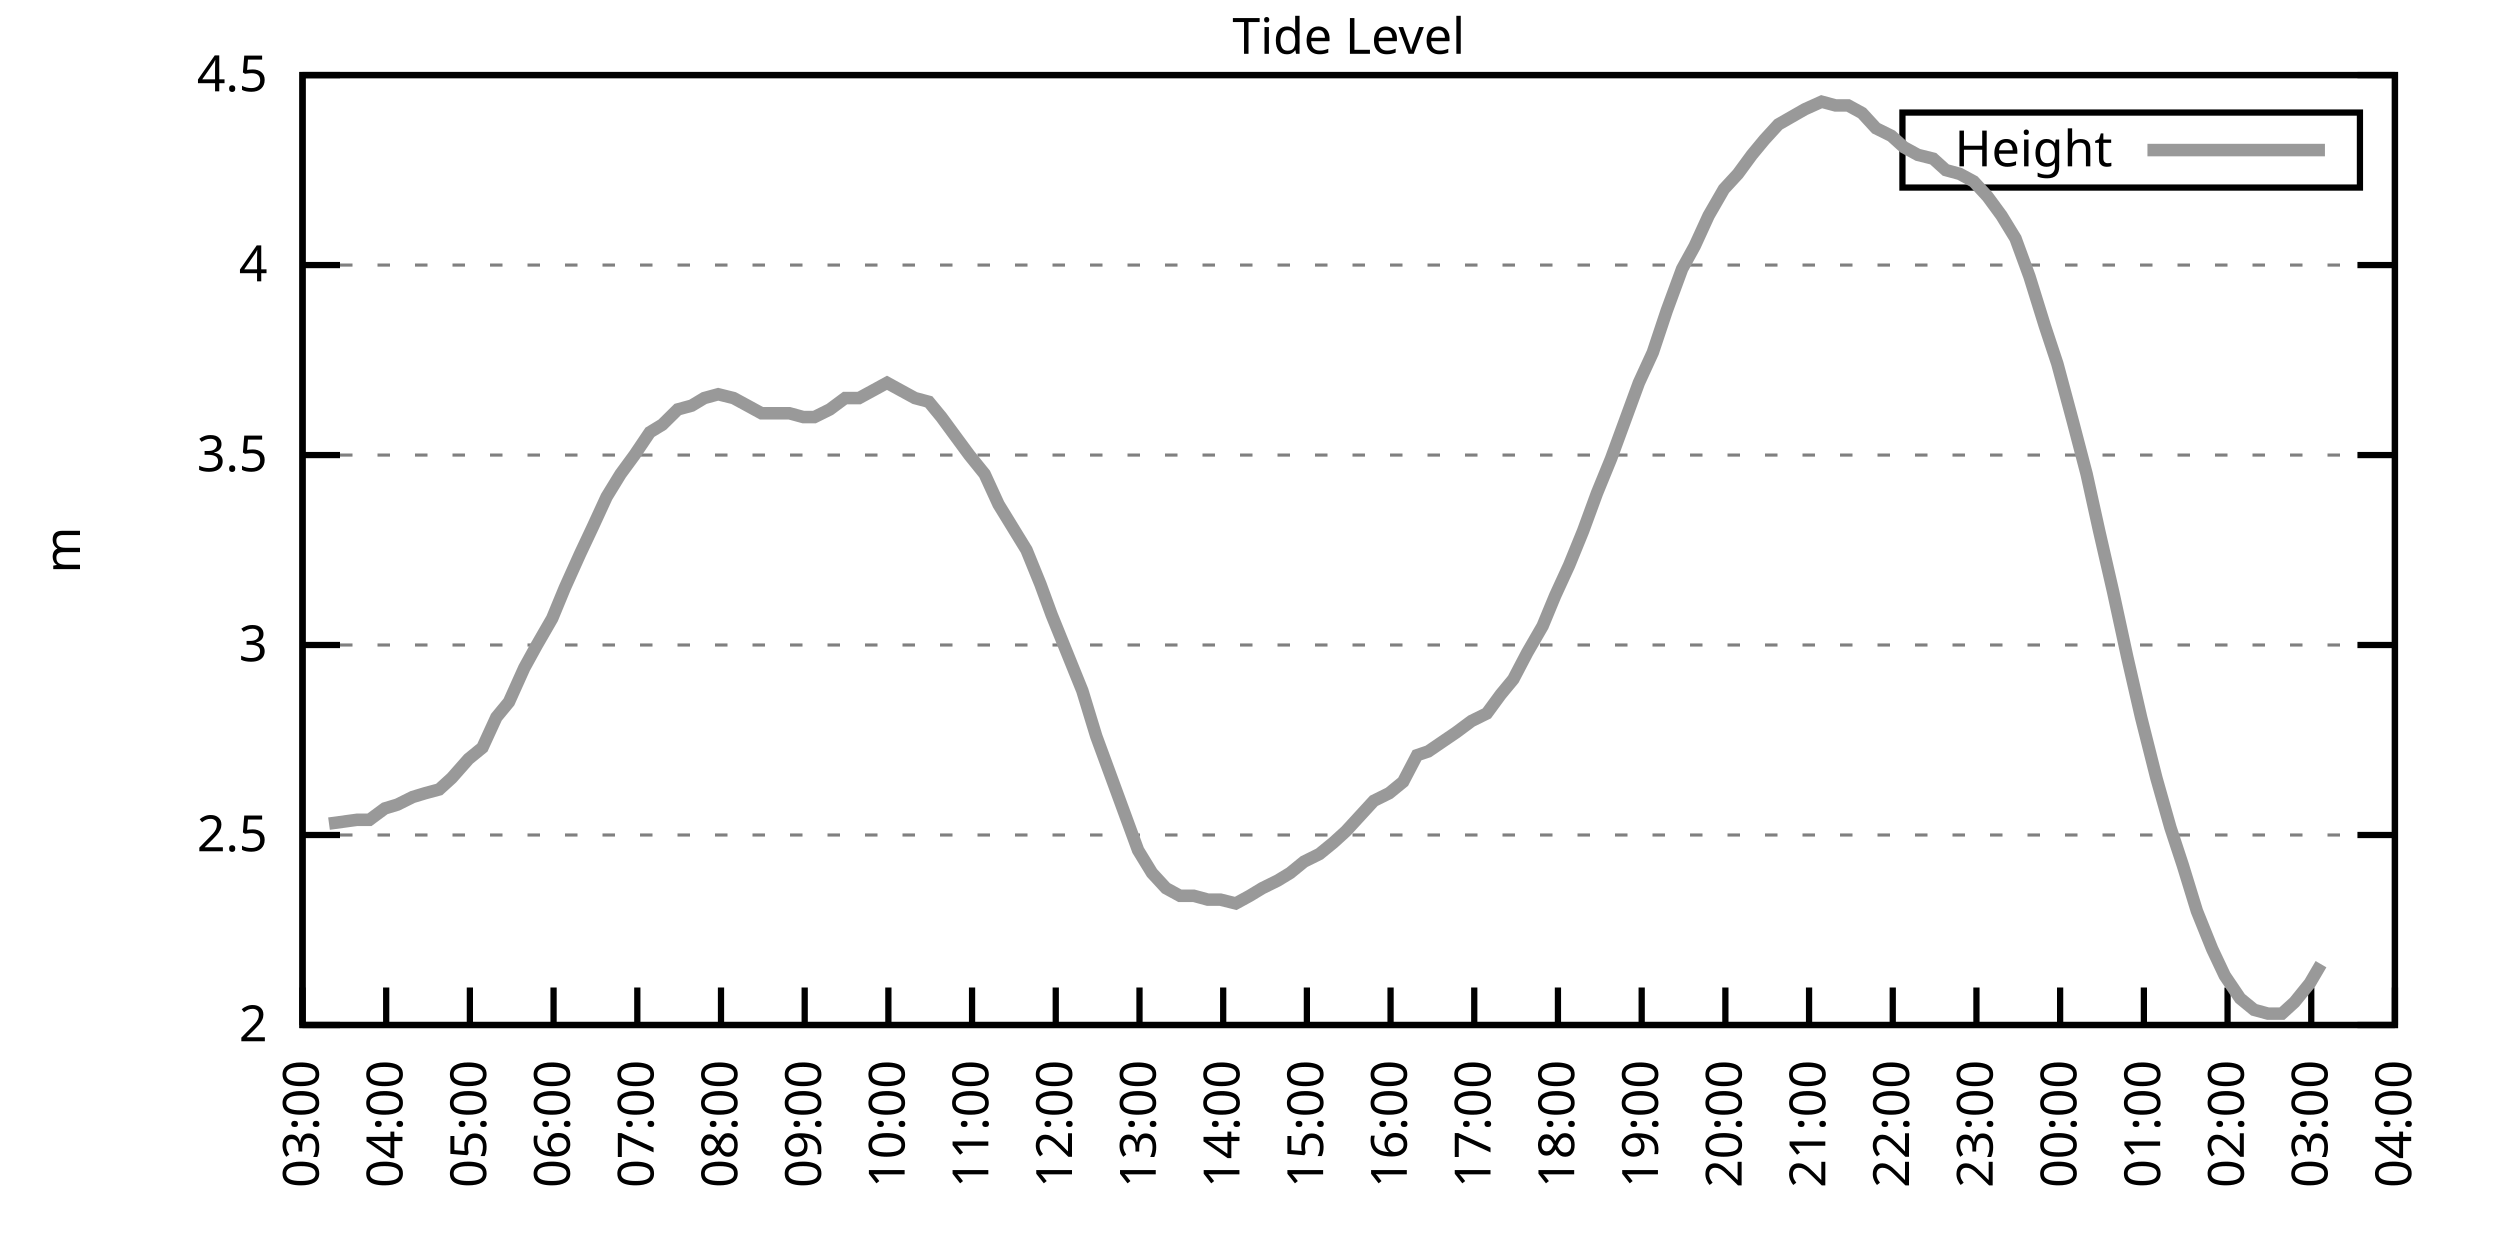
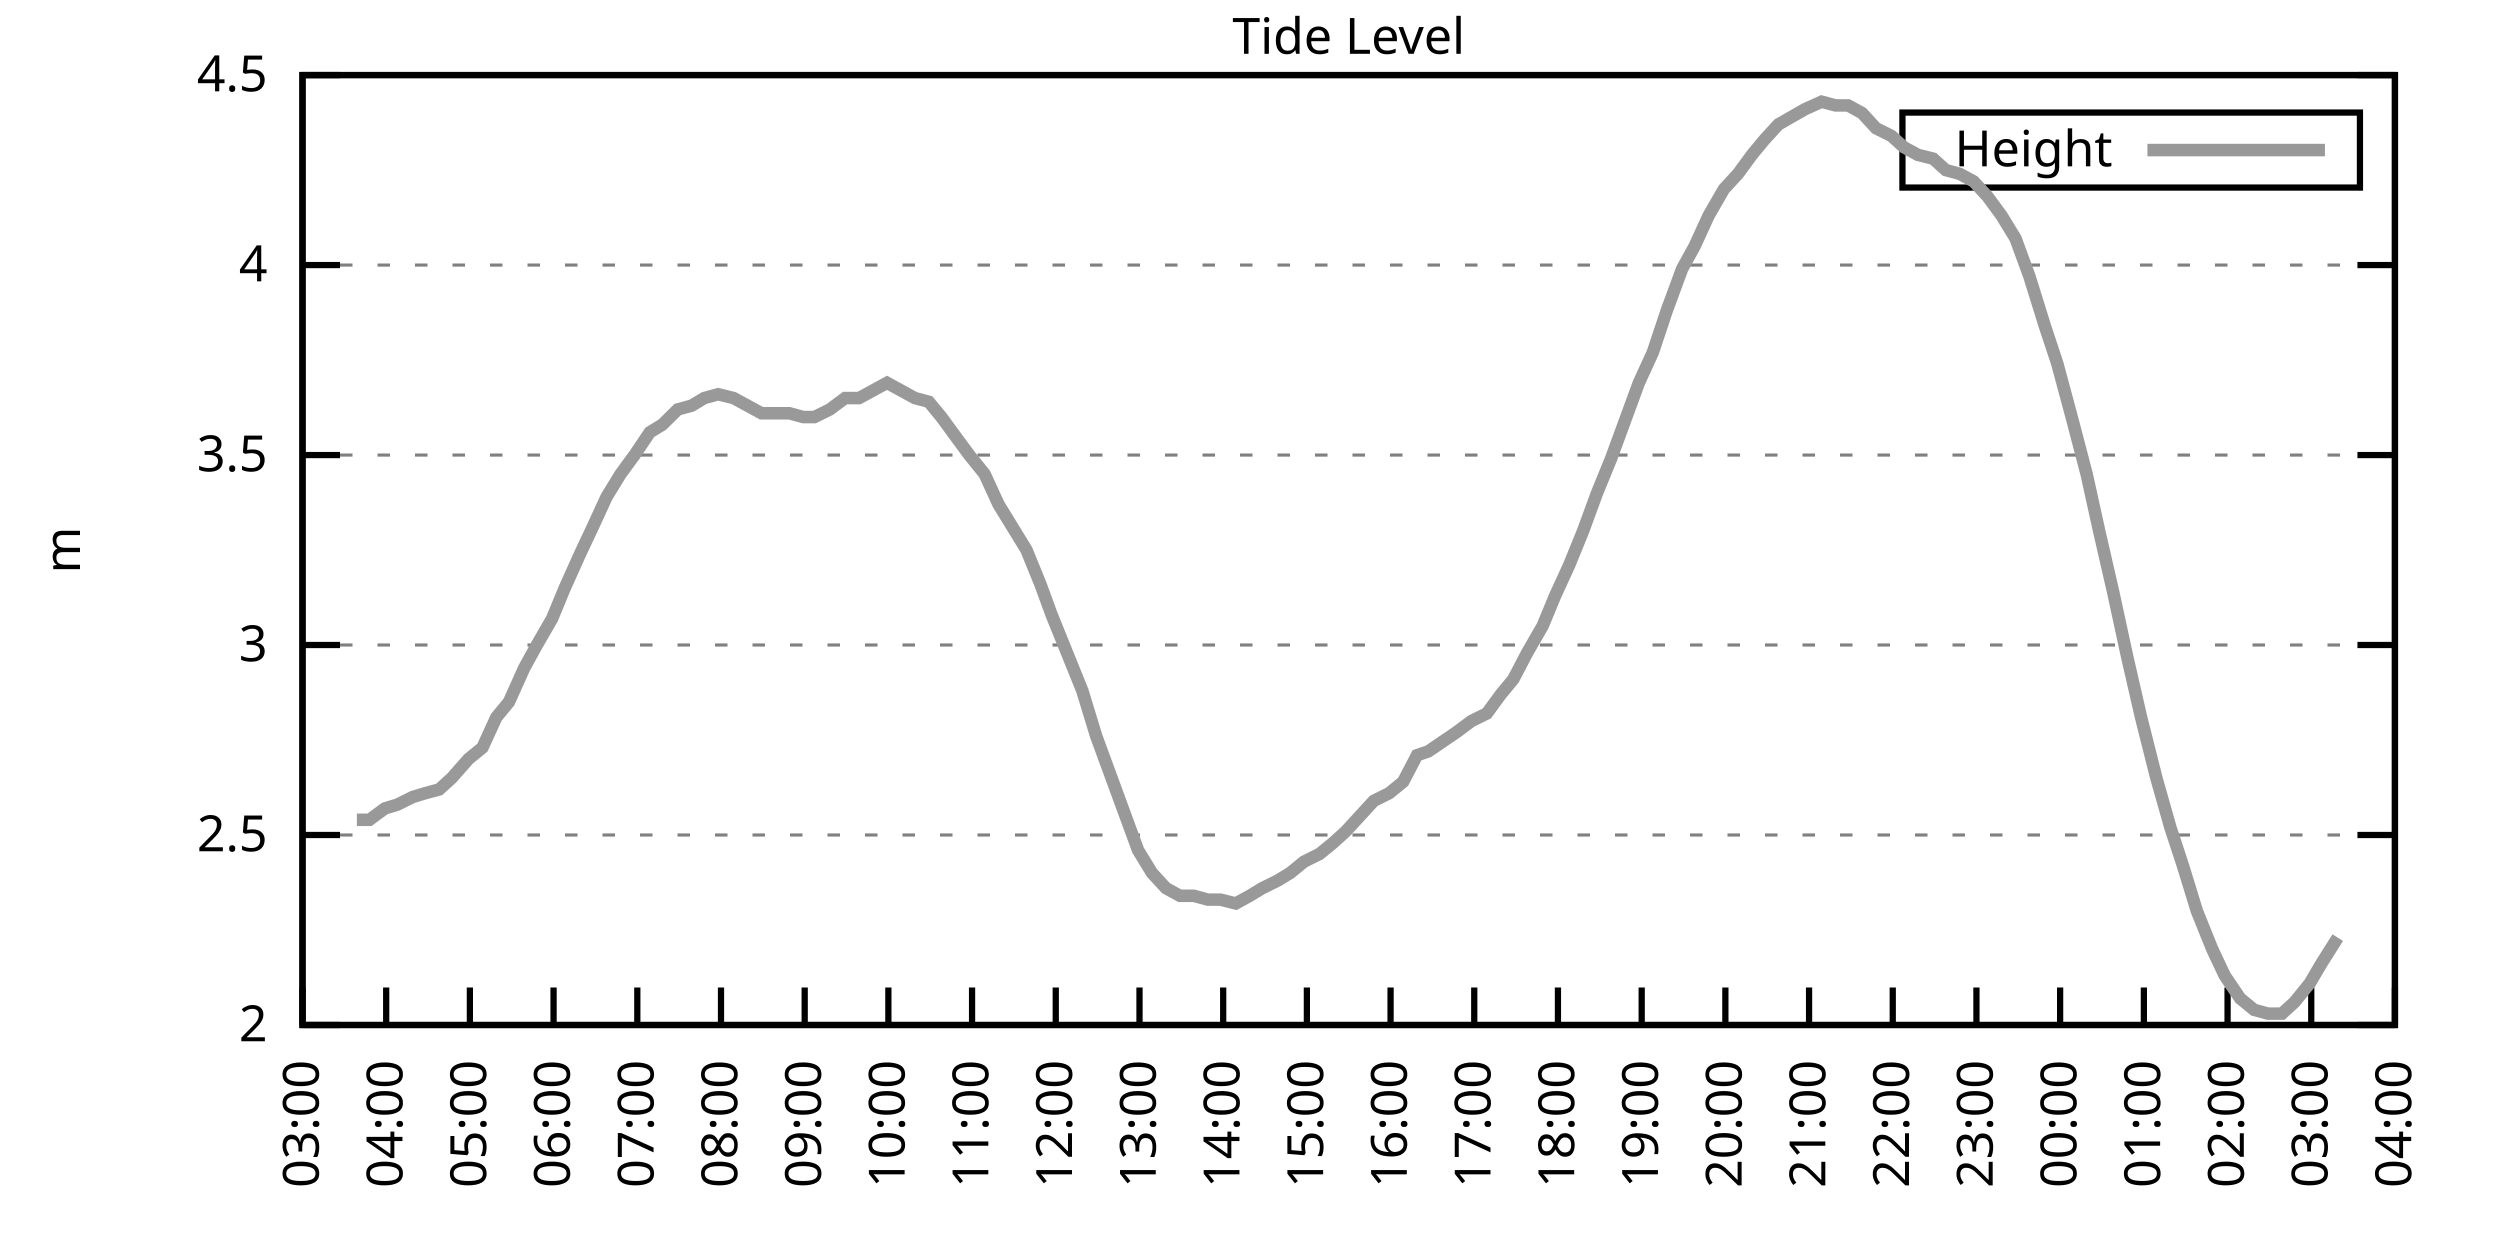
<svg xmlns="http://www.w3.org/2000/svg" xmlns:xlink="http://www.w3.org/1999/xlink" width="400" height="200" viewBox="0 0 400 200">
  <g id="gnuplot_canvas">
    <rect x="0" y="0" width="400" height="200" fill="none" />
    <defs>
      <circle id="gpDot" r="0.5" stroke-width="0.5" stroke="currentColor" />
      <path id="gpPt0" stroke-width="0.333" stroke="currentColor" d="M-1,0 h2 M0,-1 v2" />
      <path id="gpPt1" stroke-width="0.333" stroke="currentColor" d="M-1,-1 L1,1 M1,-1 L-1,1" />
      <path id="gpPt2" stroke-width="0.333" stroke="currentColor" d="M-1,0 L1,0 M0,-1 L0,1 M-1,-1 L1,1 M-1,1 L1,-1" />
      <rect id="gpPt3" stroke-width="0.333" stroke="currentColor" x="-1" y="-1" width="2" height="2" />
      <rect id="gpPt4" stroke-width="0.333" stroke="currentColor" fill="currentColor" x="-1" y="-1" width="2" height="2" />
      <circle id="gpPt5" stroke-width="0.333" stroke="currentColor" cx="0" cy="0" r="1" />
      <use xlink:href="#gpPt5" id="gpPt6" fill="currentColor" stroke="none" />
      <path id="gpPt7" stroke-width="0.333" stroke="currentColor" d="M0,-1.33 L-1.33,0.67 L1.33,0.67 z" />
      <use xlink:href="#gpPt7" id="gpPt8" fill="currentColor" stroke="none" />
      <use xlink:href="#gpPt7" id="gpPt9" stroke="currentColor" transform="rotate(180)" />
      <use xlink:href="#gpPt9" id="gpPt10" fill="currentColor" stroke="none" />
      <use xlink:href="#gpPt3" id="gpPt11" stroke="currentColor" transform="rotate(45)" />
      <use xlink:href="#gpPt11" id="gpPt12" fill="currentColor" stroke="none" />
      <path id="gpPt13" stroke-width="0.333" stroke="currentColor" d="M0,1.330 L1.265,0.411 L0.782,-1.067 L-0.782,-1.076 L-1.265,0.411 z" />
      <use xlink:href="#gpPt13" id="gpPt14" fill="currentColor" stroke="none" />
      <filter id="textbox" filterUnits="objectBoundingBox" x="0" y="0" height="1" width="1">
        <feFlood flood-color="white" flood-opacity="1" result="bgnd" />
        <feComposite in="SourceGraphic" in2="bgnd" operator="atop" />
      </filter>
      <filter id="greybox" filterUnits="objectBoundingBox" x="0" y="0" height="1" width="1">
        <feFlood flood-color="lightgrey" flood-opacity="1" result="grey" />
        <feComposite in="SourceGraphic" in2="grey" operator="atop" />
      </filter>
    </defs>
    <g fill="none" color="white" stroke="currentColor" stroke-width="1.00" stroke-linecap="butt" stroke-linejoin="miter">
</g>
    <g fill="none" color="black" stroke="currentColor" stroke-width="1.00" stroke-linecap="butt" stroke-linejoin="miter">
      <g stroke="none" shape-rendering="crispEdges">
        <polygon fill="rgb(255, 255, 255)" points="48.40,164.00 383.18,164.00 383.18,12.02 48.40,12.02 " />
      </g>
    </g>
    <g fill="none" color="black" stroke="currentColor" stroke-width="1.00" stroke-linecap="butt" stroke-linejoin="miter">
</g>
    <g fill="none" color="black" stroke="black" stroke-width="0.50" stroke-linecap="butt" stroke-linejoin="miter">
</g>
    <g fill="none" color="gray" stroke="currentColor" stroke-width="0.50" stroke-linecap="butt" stroke-linejoin="miter">
      <path stroke="gray" stroke-dasharray="2,4" class="gridline" d="M48.40,164.00 L383.19,164.00  " />
    </g>
    <g fill="none" color="gray" stroke="gray" stroke-width="1.00" stroke-linecap="butt" stroke-linejoin="miter">
</g>
    <g fill="none" color="black" stroke="currentColor" stroke-width="1.00" stroke-linecap="butt" stroke-linejoin="miter">
      <path stroke="black" d="M48.40,164.00 L54.40,164.00 M383.19,164.00 L377.19,164.00  " />
      <g transform="translate(42.80,166.60)" stroke="none" fill="black" font-family="Sans" font-size="8.00" text-anchor="end">
        <text>
          <tspan font-family="Sans"> 2</tspan>
        </text>
      </g>
    </g>
    <g fill="none" color="black" stroke="currentColor" stroke-width="1.00" stroke-linecap="butt" stroke-linejoin="miter">
</g>
    <g fill="none" color="black" stroke="black" stroke-width="0.50" stroke-linecap="butt" stroke-linejoin="miter">
</g>
    <g fill="none" color="gray" stroke="currentColor" stroke-width="0.50" stroke-linecap="butt" stroke-linejoin="miter">
      <path stroke="gray" stroke-dasharray="2,4" class="gridline" d="M48.40,133.60 L383.19,133.60  " />
    </g>
    <g fill="none" color="gray" stroke="gray" stroke-width="1.00" stroke-linecap="butt" stroke-linejoin="miter">
</g>
    <g fill="none" color="black" stroke="currentColor" stroke-width="1.00" stroke-linecap="butt" stroke-linejoin="miter">
      <path stroke="black" d="M48.40,133.60 L54.40,133.60 M383.19,133.60 L377.19,133.60  " />
      <g transform="translate(42.80,136.20)" stroke="none" fill="black" font-family="Sans" font-size="8.00" text-anchor="end">
        <text>
          <tspan font-family="Sans"> 2.5</tspan>
        </text>
      </g>
    </g>
    <g fill="none" color="black" stroke="currentColor" stroke-width="1.00" stroke-linecap="butt" stroke-linejoin="miter">
</g>
    <g fill="none" color="black" stroke="black" stroke-width="0.50" stroke-linecap="butt" stroke-linejoin="miter">
</g>
    <g fill="none" color="gray" stroke="currentColor" stroke-width="0.50" stroke-linecap="butt" stroke-linejoin="miter">
      <path stroke="gray" stroke-dasharray="2,4" class="gridline" d="M48.40,103.20 L383.19,103.20  " />
    </g>
    <g fill="none" color="gray" stroke="gray" stroke-width="1.00" stroke-linecap="butt" stroke-linejoin="miter">
</g>
    <g fill="none" color="black" stroke="currentColor" stroke-width="1.00" stroke-linecap="butt" stroke-linejoin="miter">
      <path stroke="black" d="M48.40,103.20 L54.40,103.20 M383.19,103.20 L377.19,103.20  " />
      <g transform="translate(42.80,105.80)" stroke="none" fill="black" font-family="Sans" font-size="8.00" text-anchor="end">
        <text>
          <tspan font-family="Sans"> 3</tspan>
        </text>
      </g>
    </g>
    <g fill="none" color="black" stroke="currentColor" stroke-width="1.00" stroke-linecap="butt" stroke-linejoin="miter">
</g>
    <g fill="none" color="black" stroke="black" stroke-width="0.50" stroke-linecap="butt" stroke-linejoin="miter">
</g>
    <g fill="none" color="gray" stroke="currentColor" stroke-width="0.50" stroke-linecap="butt" stroke-linejoin="miter">
      <path stroke="gray" stroke-dasharray="2,4" class="gridline" d="M48.40,72.81 L383.19,72.81  " />
    </g>
    <g fill="none" color="gray" stroke="gray" stroke-width="1.00" stroke-linecap="butt" stroke-linejoin="miter">
</g>
    <g fill="none" color="black" stroke="currentColor" stroke-width="1.00" stroke-linecap="butt" stroke-linejoin="miter">
      <path stroke="black" d="M48.40,72.81 L54.40,72.81 M383.19,72.81 L377.19,72.81  " />
      <g transform="translate(42.80,75.41)" stroke="none" fill="black" font-family="Sans" font-size="8.00" text-anchor="end">
        <text>
          <tspan font-family="Sans"> 3.5</tspan>
        </text>
      </g>
    </g>
    <g fill="none" color="black" stroke="currentColor" stroke-width="1.00" stroke-linecap="butt" stroke-linejoin="miter">
</g>
    <g fill="none" color="black" stroke="black" stroke-width="0.50" stroke-linecap="butt" stroke-linejoin="miter">
</g>
    <g fill="none" color="gray" stroke="currentColor" stroke-width="0.50" stroke-linecap="butt" stroke-linejoin="miter">
      <path stroke="gray" stroke-dasharray="2,4" class="gridline" d="M48.40,42.41 L383.19,42.41  " />
    </g>
    <g fill="none" color="gray" stroke="gray" stroke-width="1.00" stroke-linecap="butt" stroke-linejoin="miter">
</g>
    <g fill="none" color="black" stroke="currentColor" stroke-width="1.00" stroke-linecap="butt" stroke-linejoin="miter">
      <path stroke="black" d="M48.40,42.41 L54.40,42.41 M383.19,42.41 L377.19,42.41  " />
      <g transform="translate(42.80,45.01)" stroke="none" fill="black" font-family="Sans" font-size="8.00" text-anchor="end">
        <text>
          <tspan font-family="Sans"> 4</tspan>
        </text>
      </g>
    </g>
    <g fill="none" color="black" stroke="currentColor" stroke-width="1.00" stroke-linecap="butt" stroke-linejoin="miter">
</g>
    <g fill="none" color="black" stroke="black" stroke-width="0.50" stroke-linecap="butt" stroke-linejoin="miter">
</g>
    <g fill="none" color="gray" stroke="currentColor" stroke-width="0.50" stroke-linecap="butt" stroke-linejoin="miter">
      <path stroke="gray" stroke-dasharray="2,4" class="gridline" d="M48.40,12.01 L383.19,12.01  " />
    </g>
    <g fill="none" color="gray" stroke="gray" stroke-width="1.00" stroke-linecap="butt" stroke-linejoin="miter">
</g>
    <g fill="none" color="black" stroke="currentColor" stroke-width="1.00" stroke-linecap="butt" stroke-linejoin="miter">
      <path stroke="black" d="M48.40,12.01 L54.40,12.01 M383.19,12.01 L377.19,12.01  " />
      <g transform="translate(42.80,14.61)" stroke="none" fill="black" font-family="Sans" font-size="8.00" text-anchor="end">
        <text>
          <tspan font-family="Sans"> 4.5</tspan>
        </text>
      </g>
    </g>
    <g fill="none" color="black" stroke="currentColor" stroke-width="1.00" stroke-linecap="butt" stroke-linejoin="miter">
      <path stroke="black" d="M48.40,164.00 L48.40,158.00  " />
      <g transform="translate(51.00,169.60) rotate(270.00)" stroke="none" fill="black" font-family="Sans" font-size="8.00" text-anchor="end">
        <text>
          <tspan font-family="Sans">03:00</tspan>
        </text>
      </g>
    </g>
    <g fill="none" color="black" stroke="currentColor" stroke-width="1.00" stroke-linecap="butt" stroke-linejoin="miter">
      <path stroke="black" d="M61.79,164.00 L61.79,158.00  " />
      <g transform="translate(64.39,169.60) rotate(270.00)" stroke="none" fill="black" font-family="Sans" font-size="8.00" text-anchor="end">
        <text>
          <tspan font-family="Sans">04:00</tspan>
        </text>
      </g>
    </g>
    <g fill="none" color="black" stroke="currentColor" stroke-width="1.00" stroke-linecap="butt" stroke-linejoin="miter">
      <path stroke="black" d="M75.18,164.00 L75.18,158.00  " />
      <g transform="translate(77.78,169.60) rotate(270.00)" stroke="none" fill="black" font-family="Sans" font-size="8.00" text-anchor="end">
        <text>
          <tspan font-family="Sans">05:00</tspan>
        </text>
      </g>
    </g>
    <g fill="none" color="black" stroke="currentColor" stroke-width="1.00" stroke-linecap="butt" stroke-linejoin="miter">
      <path stroke="black" d="M88.57,164.00 L88.57,158.00  " />
      <g transform="translate(91.17,169.60) rotate(270.00)" stroke="none" fill="black" font-family="Sans" font-size="8.00" text-anchor="end">
        <text>
          <tspan font-family="Sans">06:00</tspan>
        </text>
      </g>
    </g>
    <g fill="none" color="black" stroke="currentColor" stroke-width="1.00" stroke-linecap="butt" stroke-linejoin="miter">
      <path stroke="black" d="M101.97,164.00 L101.97,158.00  " />
      <g transform="translate(104.57,169.60) rotate(270.00)" stroke="none" fill="black" font-family="Sans" font-size="8.00" text-anchor="end">
        <text>
          <tspan font-family="Sans">07:00</tspan>
        </text>
      </g>
    </g>
    <g fill="none" color="black" stroke="currentColor" stroke-width="1.00" stroke-linecap="butt" stroke-linejoin="miter">
      <path stroke="black" d="M115.36,164.00 L115.36,158.00  " />
      <g transform="translate(117.96,169.60) rotate(270.00)" stroke="none" fill="black" font-family="Sans" font-size="8.00" text-anchor="end">
        <text>
          <tspan font-family="Sans">08:00</tspan>
        </text>
      </g>
    </g>
    <g fill="none" color="black" stroke="currentColor" stroke-width="1.00" stroke-linecap="butt" stroke-linejoin="miter">
      <path stroke="black" d="M128.75,164.00 L128.75,158.00  " />
      <g transform="translate(131.35,169.60) rotate(270.00)" stroke="none" fill="black" font-family="Sans" font-size="8.00" text-anchor="end">
        <text>
          <tspan font-family="Sans">09:00</tspan>
        </text>
      </g>
    </g>
    <g fill="none" color="black" stroke="currentColor" stroke-width="1.00" stroke-linecap="butt" stroke-linejoin="miter">
      <path stroke="black" d="M142.14,164.00 L142.14,158.00  " />
      <g transform="translate(144.74,169.60) rotate(270.00)" stroke="none" fill="black" font-family="Sans" font-size="8.00" text-anchor="end">
        <text>
          <tspan font-family="Sans">10:00</tspan>
        </text>
      </g>
    </g>
    <g fill="none" color="black" stroke="currentColor" stroke-width="1.00" stroke-linecap="butt" stroke-linejoin="miter">
      <path stroke="black" d="M155.53,164.00 L155.53,158.00  " />
      <g transform="translate(158.13,169.60) rotate(270.00)" stroke="none" fill="black" font-family="Sans" font-size="8.00" text-anchor="end">
        <text>
          <tspan font-family="Sans">11:00</tspan>
        </text>
      </g>
    </g>
    <g fill="none" color="black" stroke="currentColor" stroke-width="1.00" stroke-linecap="butt" stroke-linejoin="miter">
      <path stroke="black" d="M168.92,164.00 L168.92,158.00  " />
      <g transform="translate(171.52,169.60) rotate(270.00)" stroke="none" fill="black" font-family="Sans" font-size="8.00" text-anchor="end">
        <text>
          <tspan font-family="Sans">12:00</tspan>
        </text>
      </g>
    </g>
    <g fill="none" color="black" stroke="currentColor" stroke-width="1.00" stroke-linecap="butt" stroke-linejoin="miter">
      <path stroke="black" d="M182.32,164.00 L182.32,158.00  " />
      <g transform="translate(184.92,169.60) rotate(270.00)" stroke="none" fill="black" font-family="Sans" font-size="8.00" text-anchor="end">
        <text>
          <tspan font-family="Sans">13:00</tspan>
        </text>
      </g>
    </g>
    <g fill="none" color="black" stroke="currentColor" stroke-width="1.00" stroke-linecap="butt" stroke-linejoin="miter">
      <path stroke="black" d="M195.71,164.00 L195.71,158.00  " />
      <g transform="translate(198.31,169.60) rotate(270.00)" stroke="none" fill="black" font-family="Sans" font-size="8.00" text-anchor="end">
        <text>
          <tspan font-family="Sans">14:00</tspan>
        </text>
      </g>
    </g>
    <g fill="none" color="black" stroke="currentColor" stroke-width="1.00" stroke-linecap="butt" stroke-linejoin="miter">
      <path stroke="black" d="M209.10,164.00 L209.10,158.00  " />
      <g transform="translate(211.70,169.60) rotate(270.00)" stroke="none" fill="black" font-family="Sans" font-size="8.00" text-anchor="end">
        <text>
          <tspan font-family="Sans">15:00</tspan>
        </text>
      </g>
    </g>
    <g fill="none" color="black" stroke="currentColor" stroke-width="1.00" stroke-linecap="butt" stroke-linejoin="miter">
      <path stroke="black" d="M222.49,164.00 L222.49,158.00  " />
      <g transform="translate(225.09,169.60) rotate(270.00)" stroke="none" fill="black" font-family="Sans" font-size="8.00" text-anchor="end">
        <text>
          <tspan font-family="Sans">16:00</tspan>
        </text>
      </g>
    </g>
    <g fill="none" color="black" stroke="currentColor" stroke-width="1.00" stroke-linecap="butt" stroke-linejoin="miter">
      <path stroke="black" d="M235.88,164.00 L235.88,158.00  " />
      <g transform="translate(238.48,169.60) rotate(270.00)" stroke="none" fill="black" font-family="Sans" font-size="8.00" text-anchor="end">
        <text>
          <tspan font-family="Sans">17:00</tspan>
        </text>
      </g>
    </g>
    <g fill="none" color="black" stroke="currentColor" stroke-width="1.00" stroke-linecap="butt" stroke-linejoin="miter">
      <path stroke="black" d="M249.27,164.00 L249.27,158.00  " />
      <g transform="translate(251.87,169.60) rotate(270.00)" stroke="none" fill="black" font-family="Sans" font-size="8.00" text-anchor="end">
        <text>
          <tspan font-family="Sans">18:00</tspan>
        </text>
      </g>
    </g>
    <g fill="none" color="black" stroke="currentColor" stroke-width="1.00" stroke-linecap="butt" stroke-linejoin="miter">
      <path stroke="black" d="M262.67,164.00 L262.67,158.00  " />
      <g transform="translate(265.27,169.60) rotate(270.00)" stroke="none" fill="black" font-family="Sans" font-size="8.00" text-anchor="end">
        <text>
          <tspan font-family="Sans">19:00</tspan>
        </text>
      </g>
    </g>
    <g fill="none" color="black" stroke="currentColor" stroke-width="1.00" stroke-linecap="butt" stroke-linejoin="miter">
      <path stroke="black" d="M276.06,164.00 L276.06,158.00  " />
      <g transform="translate(278.66,169.60) rotate(270.00)" stroke="none" fill="black" font-family="Sans" font-size="8.00" text-anchor="end">
        <text>
          <tspan font-family="Sans">20:00</tspan>
        </text>
      </g>
    </g>
    <g fill="none" color="black" stroke="currentColor" stroke-width="1.00" stroke-linecap="butt" stroke-linejoin="miter">
      <path stroke="black" d="M289.45,164.00 L289.45,158.00  " />
      <g transform="translate(292.05,169.60) rotate(270.00)" stroke="none" fill="black" font-family="Sans" font-size="8.00" text-anchor="end">
        <text>
          <tspan font-family="Sans">21:00</tspan>
        </text>
      </g>
    </g>
    <g fill="none" color="black" stroke="currentColor" stroke-width="1.00" stroke-linecap="butt" stroke-linejoin="miter">
      <path stroke="black" d="M302.84,164.00 L302.84,158.00  " />
      <g transform="translate(305.44,169.60) rotate(270.00)" stroke="none" fill="black" font-family="Sans" font-size="8.00" text-anchor="end">
        <text>
          <tspan font-family="Sans">22:00</tspan>
        </text>
      </g>
    </g>
    <g fill="none" color="black" stroke="currentColor" stroke-width="1.00" stroke-linecap="butt" stroke-linejoin="miter">
      <path stroke="black" d="M316.23,164.00 L316.23,158.00  " />
      <g transform="translate(318.83,169.60) rotate(270.00)" stroke="none" fill="black" font-family="Sans" font-size="8.00" text-anchor="end">
        <text>
          <tspan font-family="Sans">23:00</tspan>
        </text>
      </g>
    </g>
    <g fill="none" color="black" stroke="currentColor" stroke-width="1.00" stroke-linecap="butt" stroke-linejoin="miter">
      <path stroke="black" d="M329.62,164.00 L329.62,158.00  " />
      <g transform="translate(332.22,169.60) rotate(270.00)" stroke="none" fill="black" font-family="Sans" font-size="8.00" text-anchor="end">
        <text>
          <tspan font-family="Sans">00:00</tspan>
        </text>
      </g>
    </g>
    <g fill="none" color="black" stroke="currentColor" stroke-width="1.00" stroke-linecap="butt" stroke-linejoin="miter">
      <path stroke="black" d="M343.02,164.00 L343.02,158.00  " />
      <g transform="translate(345.62,169.60) rotate(270.00)" stroke="none" fill="black" font-family="Sans" font-size="8.00" text-anchor="end">
        <text>
          <tspan font-family="Sans">01:00</tspan>
        </text>
      </g>
    </g>
    <g fill="none" color="black" stroke="currentColor" stroke-width="1.00" stroke-linecap="butt" stroke-linejoin="miter">
      <path stroke="black" d="M356.41,164.00 L356.41,158.00  " />
      <g transform="translate(359.01,169.60) rotate(270.00)" stroke="none" fill="black" font-family="Sans" font-size="8.00" text-anchor="end">
        <text>
          <tspan font-family="Sans">02:00</tspan>
        </text>
      </g>
    </g>
    <g fill="none" color="black" stroke="currentColor" stroke-width="1.00" stroke-linecap="butt" stroke-linejoin="miter">
      <path stroke="black" d="M369.80,164.00 L369.80,158.00  " />
      <g transform="translate(372.40,169.60) rotate(270.00)" stroke="none" fill="black" font-family="Sans" font-size="8.00" text-anchor="end">
        <text>
          <tspan font-family="Sans">03:00</tspan>
        </text>
      </g>
    </g>
    <g fill="none" color="black" stroke="currentColor" stroke-width="1.00" stroke-linecap="butt" stroke-linejoin="miter">
      <path stroke="black" d="M383.19,164.00 L383.19,158.00  " />
      <g transform="translate(385.79,169.60) rotate(270.00)" stroke="none" fill="black" font-family="Sans" font-size="8.00" text-anchor="end">
        <text>
          <tspan font-family="Sans">04:00</tspan>
        </text>
      </g>
    </g>
    <g fill="none" color="black" stroke="currentColor" stroke-width="1.00" stroke-linecap="butt" stroke-linejoin="miter">
</g>
    <g fill="none" color="black" stroke="currentColor" stroke-width="1.00" stroke-linecap="butt" stroke-linejoin="miter">
      <path stroke="black" d="M48.40,12.01 L48.40,164.00 L383.19,164.00 L383.19,12.01 L48.40,12.01 Z  " />
    </g>
    <g fill="none" color="black" stroke="currentColor" stroke-width="1.00" stroke-linecap="butt" stroke-linejoin="miter">
</g>
    <g fill="none" color="black" stroke="currentColor" stroke-width="1.00" stroke-linecap="butt" stroke-linejoin="miter">
      <path stroke="black" d="M304.39,30.01 L304.39,18.01 L377.59,18.01 L377.59,30.01 L304.39,30.01 Z  " />
    </g>
    <g id="Tide_level_plot_1">
      <g fill="none" color="white" stroke="black" stroke-width="2.00" stroke-linecap="butt" stroke-linejoin="miter">
</g>
      <g fill="none" color="black" stroke="currentColor" stroke-width="2.00" stroke-linecap="butt" stroke-linejoin="miter">
        <g transform="translate(337.99,26.61)" stroke="none" fill="black" font-family="Sans" font-size="8.00" text-anchor="end">
          <text>
            <tspan font-family="Sans">Height</tspan>
          </text>
        </g>
      </g>
      <g fill="none" color="black" stroke="currentColor" stroke-width="2.00" stroke-linecap="butt" stroke-linejoin="miter">
-         <path stroke="rgb(153, 153, 153)" d="M343.59,24.01 L371.99,24.01 M52.64,131.78 L57.10,131.17 L59.11,131.17 L61.57,129.35 L63.58,128.74 L66.03,127.52   L68.04,126.91 L70.27,126.31 L72.28,124.48 L74.96,121.44 L77.19,119.62 L79.42,114.76 L81.43,112.32 L83.89,106.85   L85.90,103.20 L88.35,98.95 L90.36,94.08 L92.82,88.61 L94.82,84.36 L97.06,79.49 L99.29,75.85 L101.52,72.81   L103.98,69.16 L105.98,67.94 L108.44,65.51 L110.67,64.90 L112.68,63.69 L114.91,63.08 L117.37,63.69 L119.60,64.90   L121.83,66.12 L123.84,66.12 L126.29,66.12 L128.53,66.73 L130.31,66.73 L132.77,65.51 L135.22,63.69 L137.45,63.69   L139.69,62.47 L141.92,61.25 L144.15,62.47 L146.38,63.69 L148.61,64.29 L150.62,66.73 L152.85,69.77 L155.09,72.81   L157.54,75.85 L159.77,80.71 L162.01,84.36 L164.24,88.00 L166.47,93.48 L168.25,98.34 L170.71,104.42 L173.17,110.50   L175.40,117.80 L177.63,123.87 L179.86,129.95 L182.09,136.03 L184.32,139.68 L186.56,142.11 L188.79,143.33 L191.02,143.33   L193.25,143.94 L195.26,143.94 L197.72,144.55 L199.95,143.33 L201.96,142.11 L204.41,140.90 L206.42,139.68 L208.65,137.86   L211.11,136.64 L213.34,134.82 L215.35,132.99 L217.58,130.56 L219.81,128.13 L222.27,126.91 L224.50,125.09 L226.73,120.83   L228.52,120.23 L231.20,118.40 L232.98,117.19 L235.44,115.36 L237.89,114.15 L240.12,111.11 L242.13,108.68 L244.36,104.42   L246.82,100.16 L248.83,95.30 L251.06,90.44 L253.29,84.97 L255.52,78.89 L257.76,73.41 L259.99,67.33 L262.22,61.25   L264.45,56.39 L266.68,49.70 L269.14,43.02 L271.15,39.37 L273.38,34.50 L275.83,30.25 L278.07,27.82 L280.30,24.78   L282.31,22.35 L284.54,19.91 L288.78,17.48 L291.46,16.27 L293.69,16.87 L295.70,16.87 L297.93,18.09 L300.16,20.52   L302.62,21.74 L304.63,23.56 L306.86,24.78 L309.31,25.39 L311.32,27.21 L313.55,27.82 L315.79,29.03 L318.02,31.46   L320.25,34.50 L322.48,38.15 L324.71,44.23 L327.17,52.14 L329.18,58.21 L331.63,67.33 L333.86,75.85 L335.87,84.97   L338.10,94.69 L340.34,105.03 L342.57,114.76 L345.02,124.48 L347.26,132.39 L349.26,138.47 L351.50,145.76 L353.95,151.84   L355.96,156.10 L358.42,159.74 L360.65,161.57 L362.88,162.18 L365.11,162.18 L367.12,160.35 L369.58,157.31 L371.36,154.27    " />
+         <path stroke="rgb(153, 153, 153)" d="M343.59,24.01 L371.99,24.01 M57.10,131.17 L59.11,131.17 L61.57,129.35 L63.58,128.74 L66.03,127.52 L68.04,126.91   L70.27,126.31 L72.28,124.48 L74.96,121.44 L77.19,119.62 L79.42,114.76 L81.43,112.32 L83.89,106.85 L85.90,103.20   L88.35,98.95 L90.36,94.08 L92.82,88.61 L94.82,84.36 L97.06,79.49 L99.29,75.85 L101.52,72.81 L103.98,69.16   L105.98,67.94 L108.44,65.51 L110.67,64.90 L112.68,63.69 L114.91,63.08 L117.37,63.69 L119.60,64.90 L121.83,66.12   L123.84,66.12 L126.29,66.12 L128.53,66.73 L130.31,66.73 L132.77,65.51 L135.22,63.69 L137.45,63.69 L139.69,62.47   L141.92,61.25 L144.15,62.47 L146.38,63.69 L148.61,64.29 L150.62,66.73 L152.85,69.77 L155.09,72.81 L157.54,75.85   L159.77,80.71 L162.01,84.36 L164.24,88.00 L166.47,93.48 L168.25,98.34 L170.71,104.42 L173.17,110.50 L175.40,117.80   L177.63,123.87 L179.86,129.95 L182.09,136.03 L184.32,139.68 L186.56,142.11 L188.79,143.33 L191.02,143.33 L193.25,143.94   L195.26,143.94 L197.72,144.55 L199.95,143.33 L201.96,142.11 L204.41,140.90 L206.42,139.68 L208.65,137.86 L211.11,136.64   L213.34,134.82 L215.35,132.99 L217.58,130.56 L219.81,128.13 L222.27,126.91 L224.50,125.09 L226.73,120.83 L228.52,120.23   L231.20,118.40 L232.98,117.19 L235.44,115.36 L237.89,114.15 L240.12,111.11 L242.13,108.68 L244.36,104.42 L246.82,100.16   L248.83,95.30 L251.06,90.44 L253.29,84.97 L255.52,78.89 L257.76,73.41 L259.99,67.33 L262.22,61.25 L264.45,56.39   L266.68,49.70 L269.14,43.02 L271.15,39.37 L273.38,34.50 L275.83,30.25 L278.07,27.82 L280.30,24.78 L282.31,22.35   L284.54,19.91 L288.78,17.48 L291.46,16.27 L293.69,16.87 L295.70,16.87 L297.93,18.09 L300.16,20.52 L302.62,21.74   L304.63,23.56 L306.86,24.78 L309.31,25.39 L311.32,27.21 L313.55,27.82 L315.79,29.03 L318.02,31.46 L320.25,34.50   L322.48,38.15 L324.71,44.23 L327.17,52.14 L329.18,58.21 L331.63,67.33 L333.86,75.85 L335.87,84.97 L338.10,94.69   L340.34,105.03 L342.57,114.76 L345.02,124.48 L347.26,132.39 L349.26,138.47 L351.50,145.76 L353.95,151.84 L355.96,156.10   L358.42,159.74 L360.65,161.57 L362.88,162.18 L365.11,162.18 L367.12,160.35 L369.58,157.31 L371.36,154.27 L374.04,150.02    " />
      </g>
    </g>
    <g fill="none" color="black" stroke="currentColor" stroke-width="2.00" stroke-linecap="butt" stroke-linejoin="miter">
</g>
    <g fill="none" color="black" stroke="black" stroke-width="1.00" stroke-linecap="butt" stroke-linejoin="miter">
</g>
    <g fill="none" color="black" stroke="currentColor" stroke-width="1.00" stroke-linecap="butt" stroke-linejoin="miter">
      <path stroke="black" d="M48.40,12.01 L48.40,164.00 L383.19,164.00 L383.19,12.01 L48.40,12.01 Z  " />
      <g transform="translate(12.80,88.01) rotate(270.00)" stroke="none" fill="black" font-family="Sans" font-size="8.00" text-anchor="middle">
        <text>
          <tspan font-family="Sans">m</tspan>
        </text>
      </g>
    </g>
    <g fill="none" color="black" stroke="currentColor" stroke-width="1.00" stroke-linecap="butt" stroke-linejoin="miter">
</g>
    <g fill="none" color="black" stroke="currentColor" stroke-width="1.00" stroke-linecap="butt" stroke-linejoin="miter">
      <g transform="translate(215.79,8.61)" stroke="none" fill="black" font-family="Sans" font-size="8.00" text-anchor="middle">
        <text>
          <tspan font-family="Sans">Tide Level</tspan>
        </text>
      </g>
    </g>
    <g fill="none" color="black" stroke="currentColor" stroke-width="1.00" stroke-linecap="butt" stroke-linejoin="miter">
</g>
  </g>
</svg>
